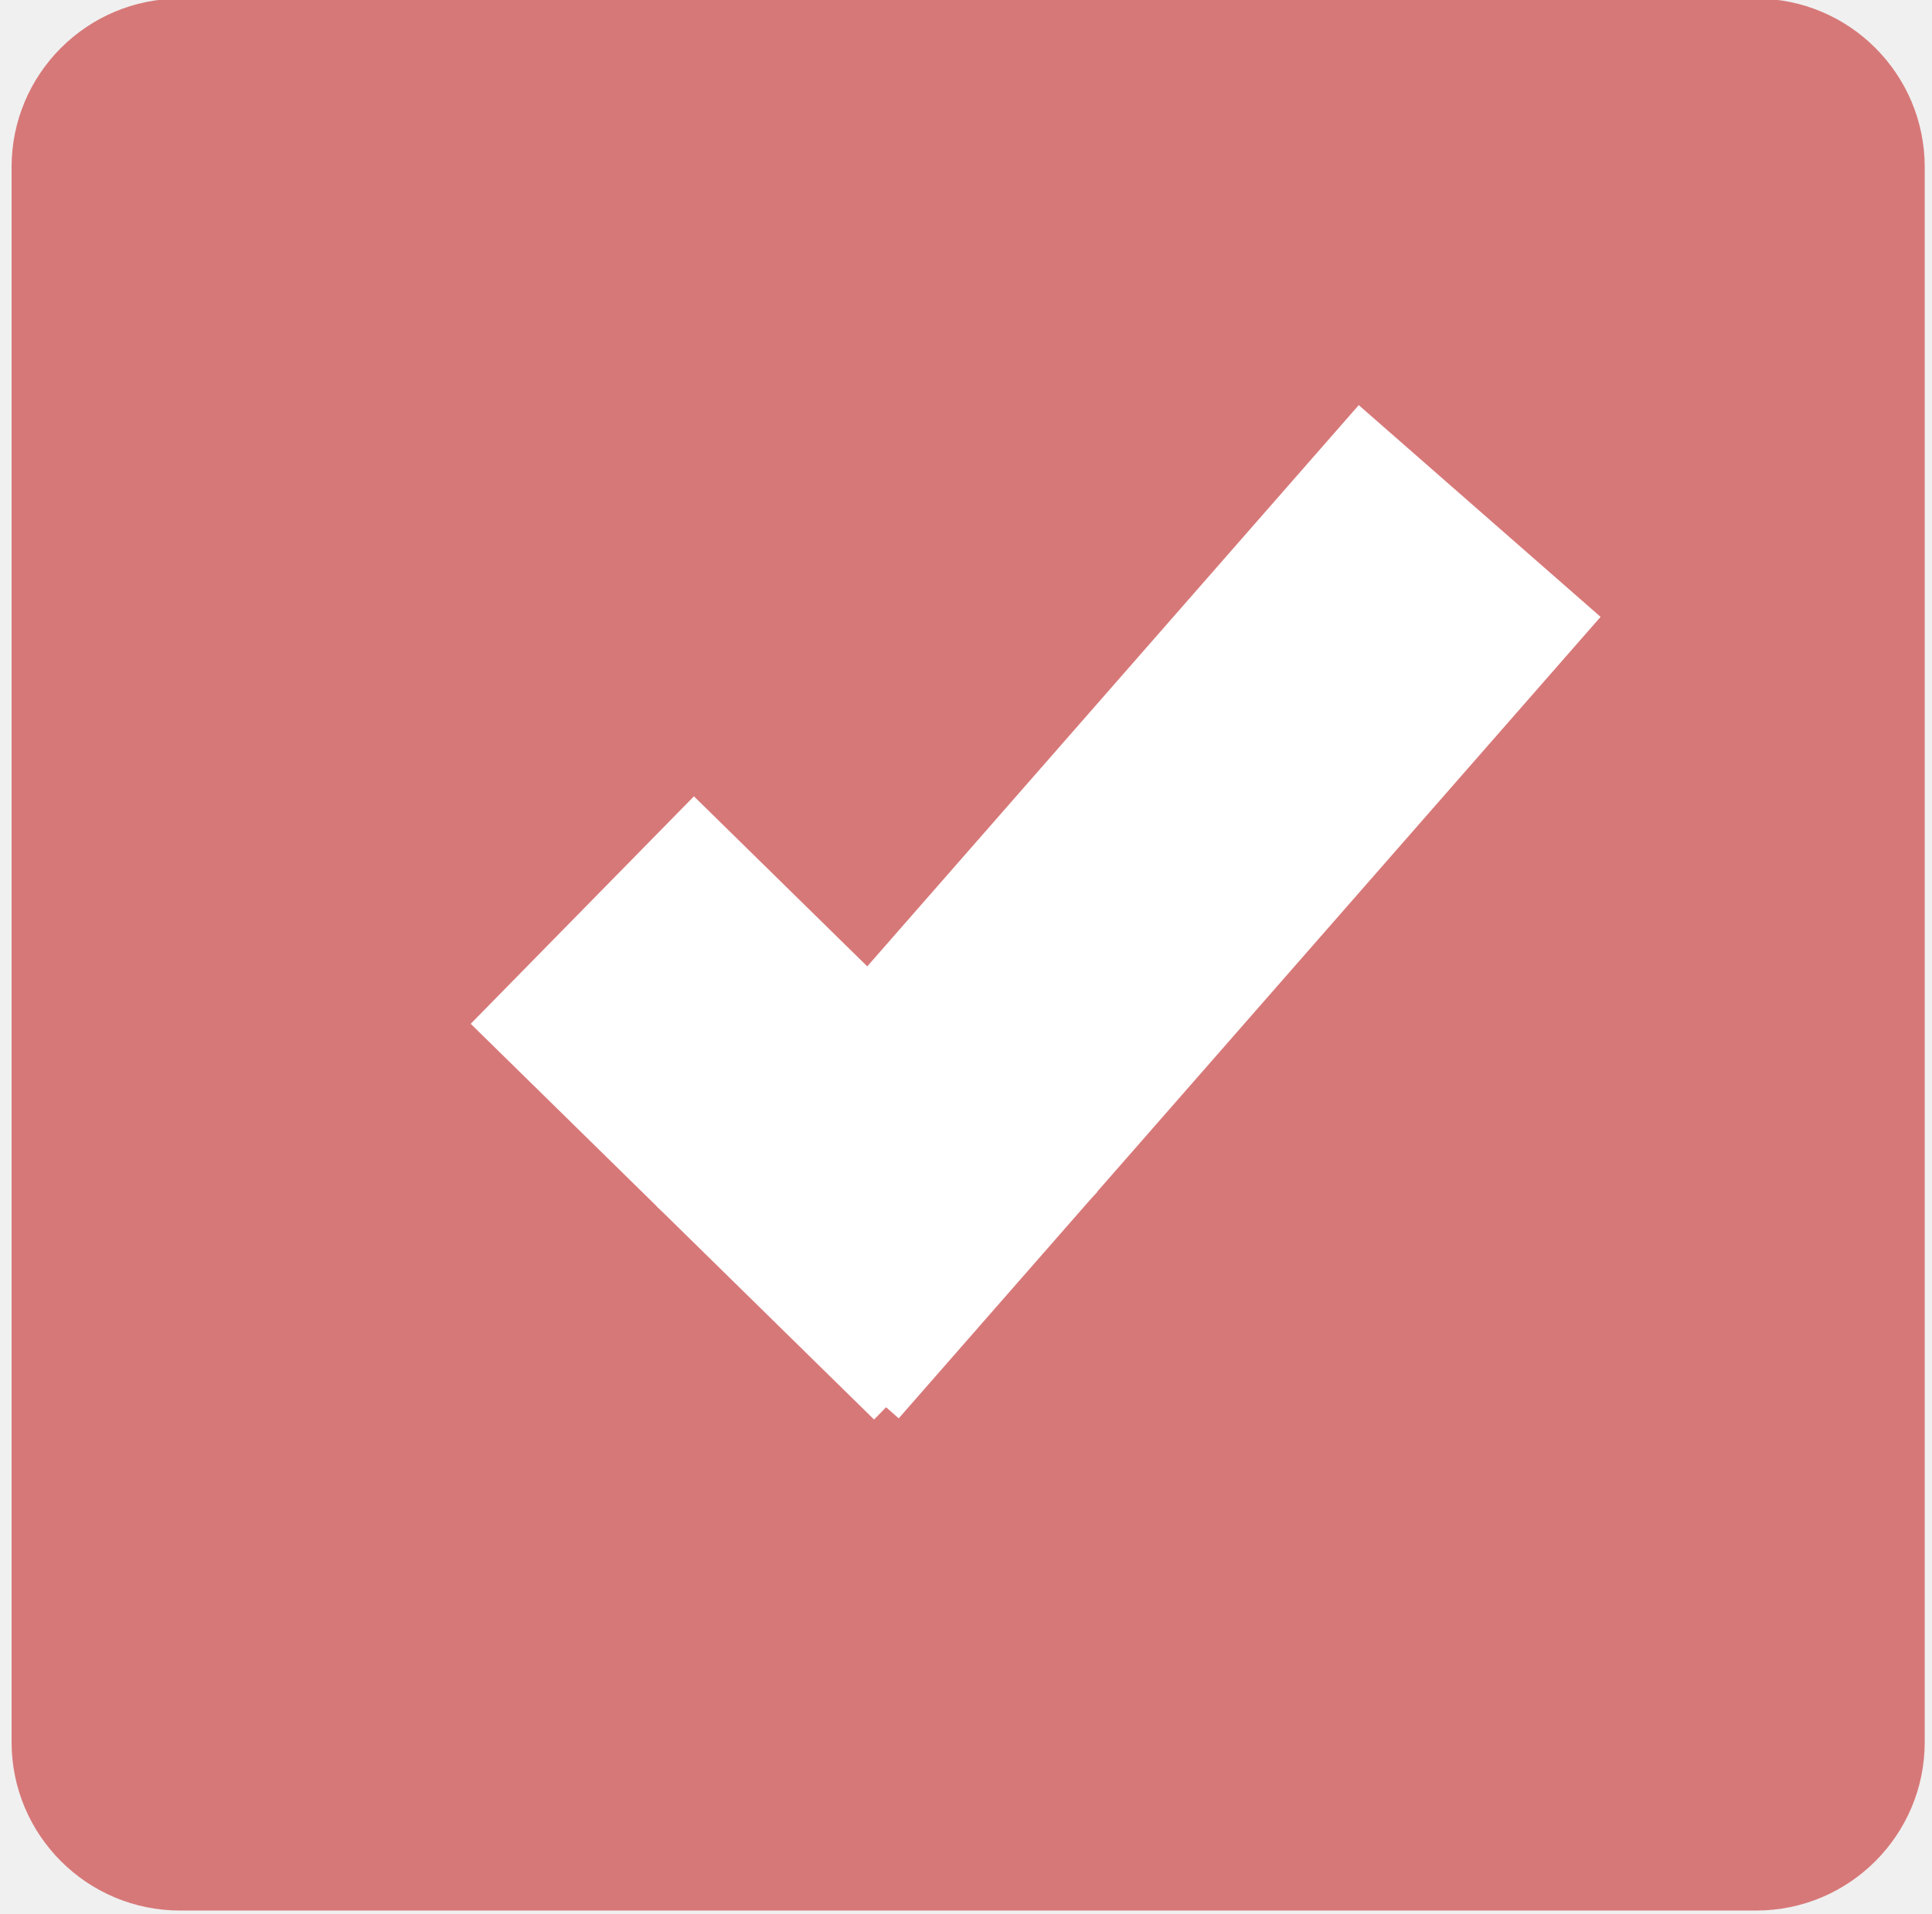
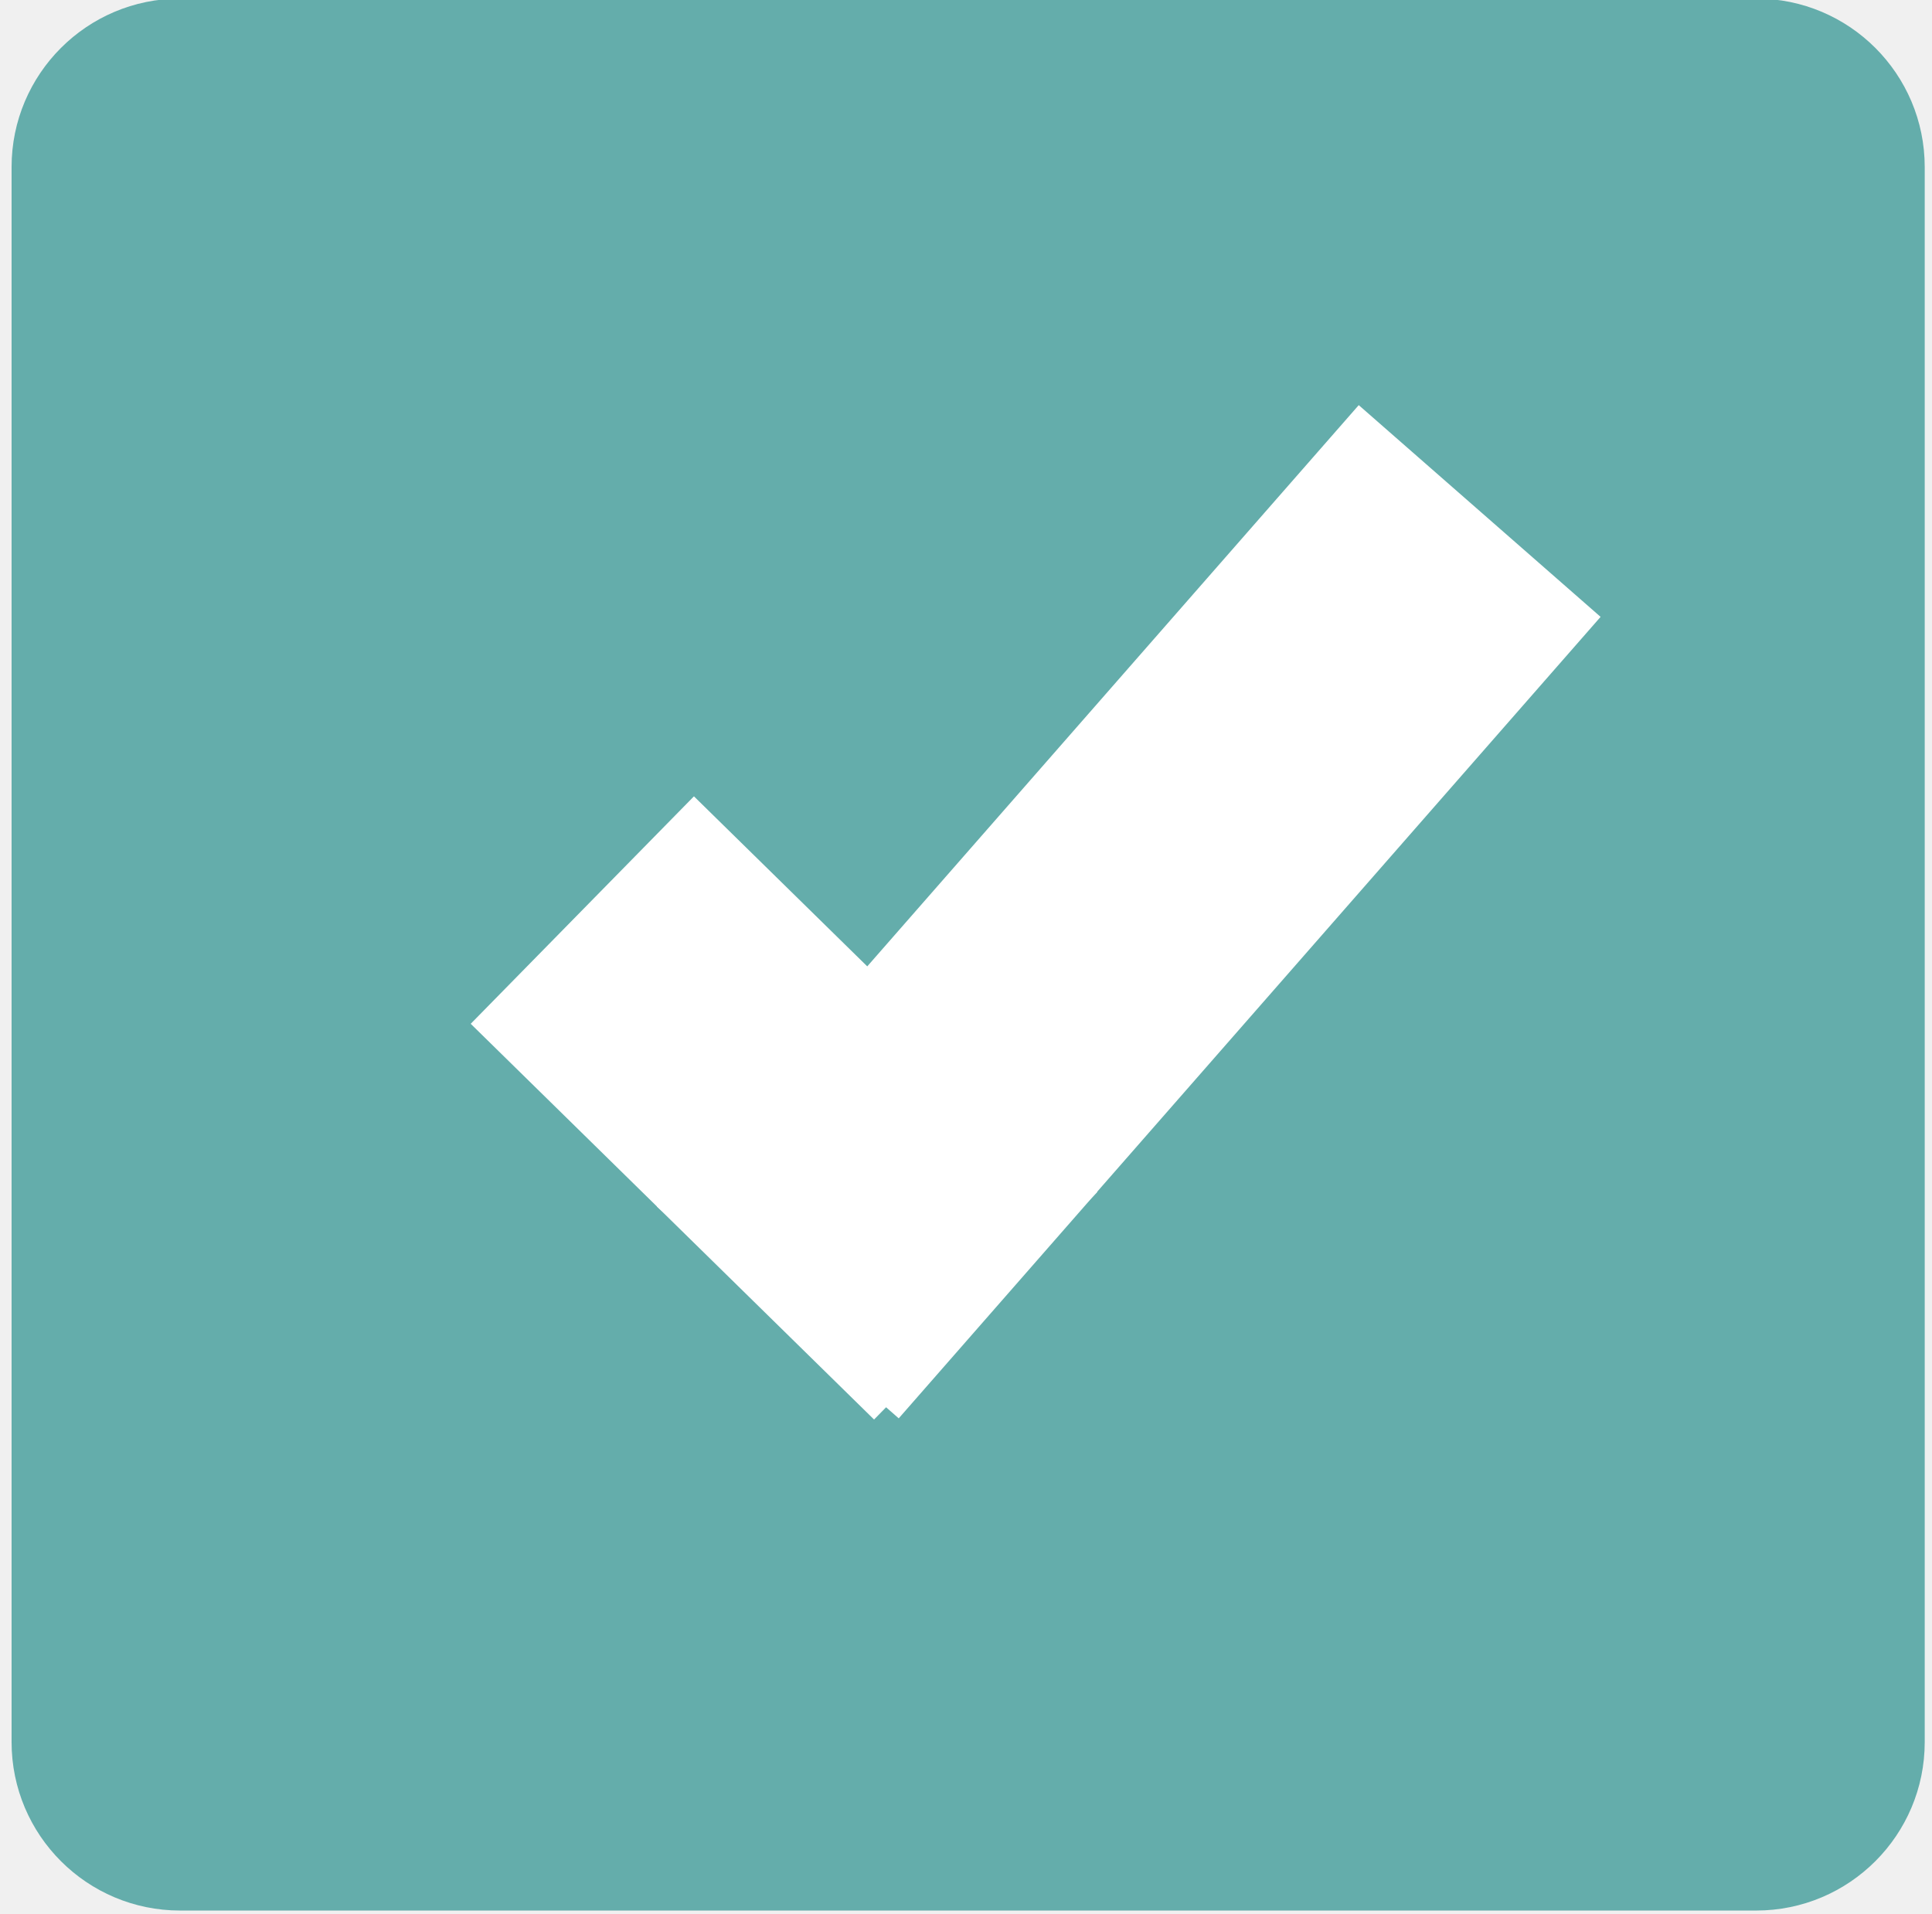
<svg xmlns="http://www.w3.org/2000/svg" version="1.1" id="mdi-checkbox-multiple-marked" x="0px" y="0px" viewBox="0 0 26.024 25.778" xml:space="preserve" width="26.024" height="25.778">
  <defs id="defs1" />
-   <rect style="fill:#d26464;fill-opacity:0.855;stroke:#555564;stroke-width:0;stroke-miterlimit:1;stroke-dasharray:none;stroke-opacity:1" id="rect1" width="25.77" height="25.757" x="0.156" y="-0.019" ry="2.27" />
+   <rect style="fill:#64adab;fill-opacity:1;stroke:#555564;stroke-width:0;stroke-miterlimit:1;stroke-dasharray:none;stroke-opacity:1" id="rect1" width="25.77" height="25.757" x="0.156" y="-0.019" ry="2.27" />
  <path style="fill:none;fill-rule:evenodd;stroke:#ffffff;stroke-width:4.293;stroke-linecap:butt;stroke-linejoin:miter;stroke-dasharray:none;stroke-opacity:1" d="m 7.844,12.26 5.433,5.331" id="path2-2" />
  <path style="fill:none;fill-rule:evenodd;stroke:#ffffff;stroke-width:4.33;stroke-linecap:butt;stroke-linejoin:miter;stroke-dasharray:none;stroke-opacity:1" d="M 10.477,17.681 19.931,6.884" id="path3-9" />
</svg>
